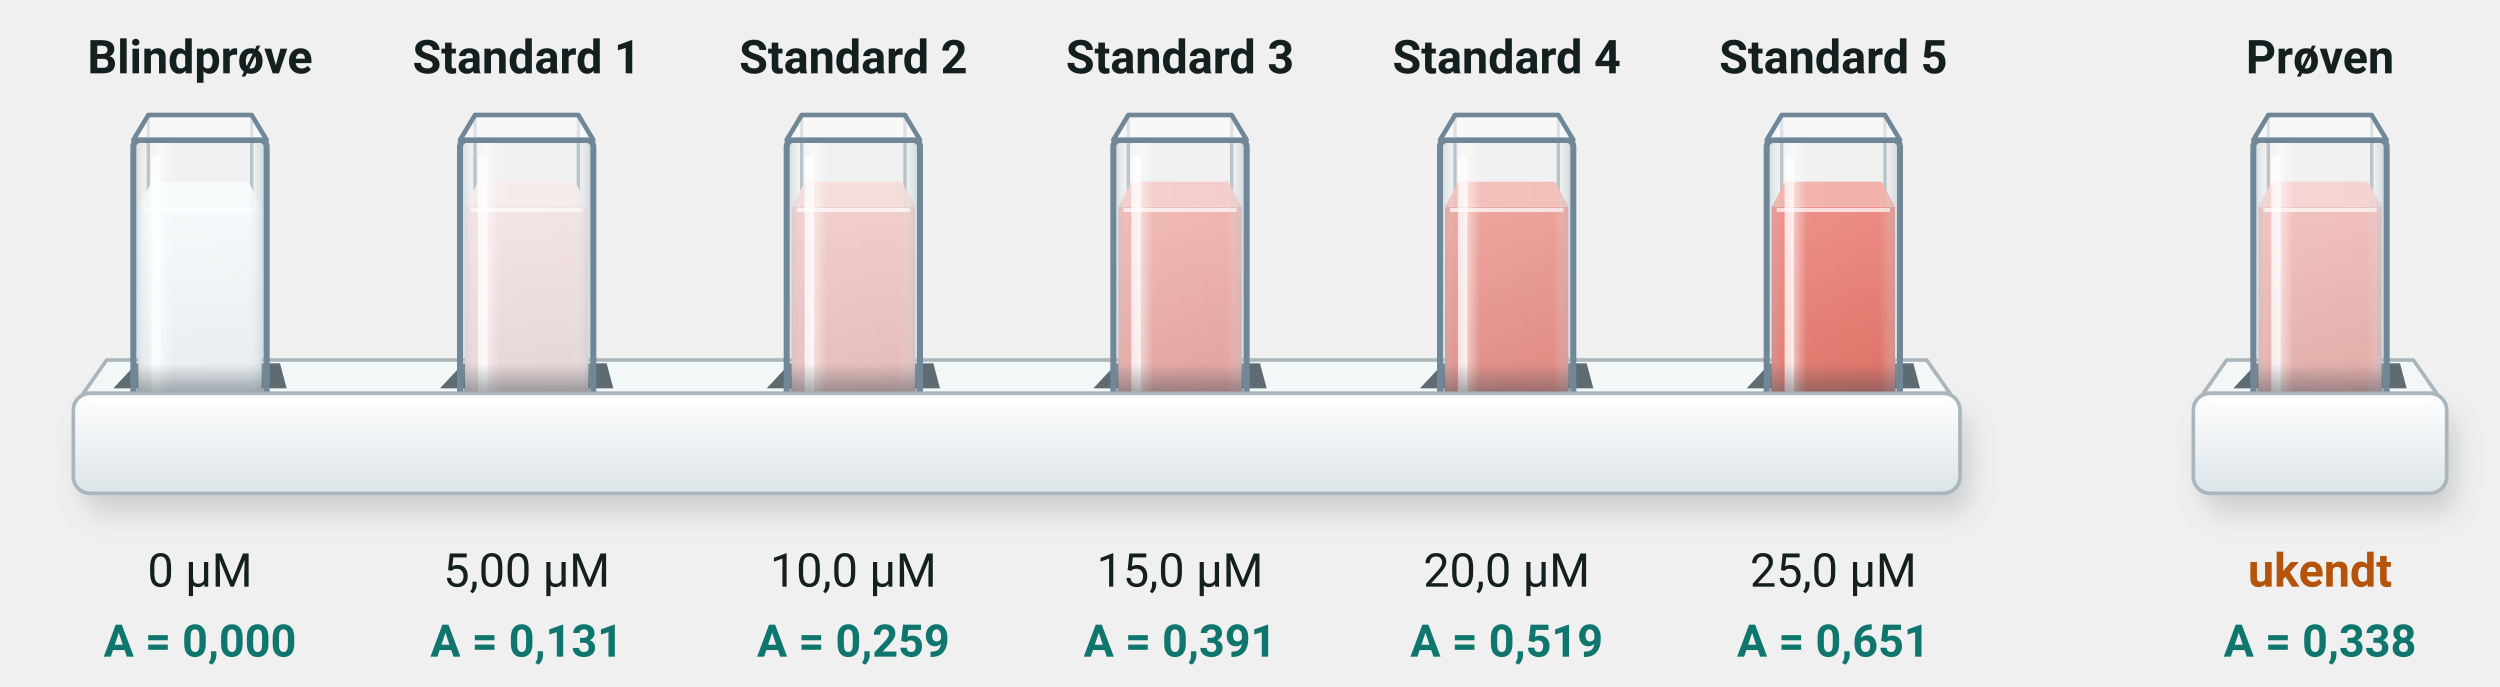
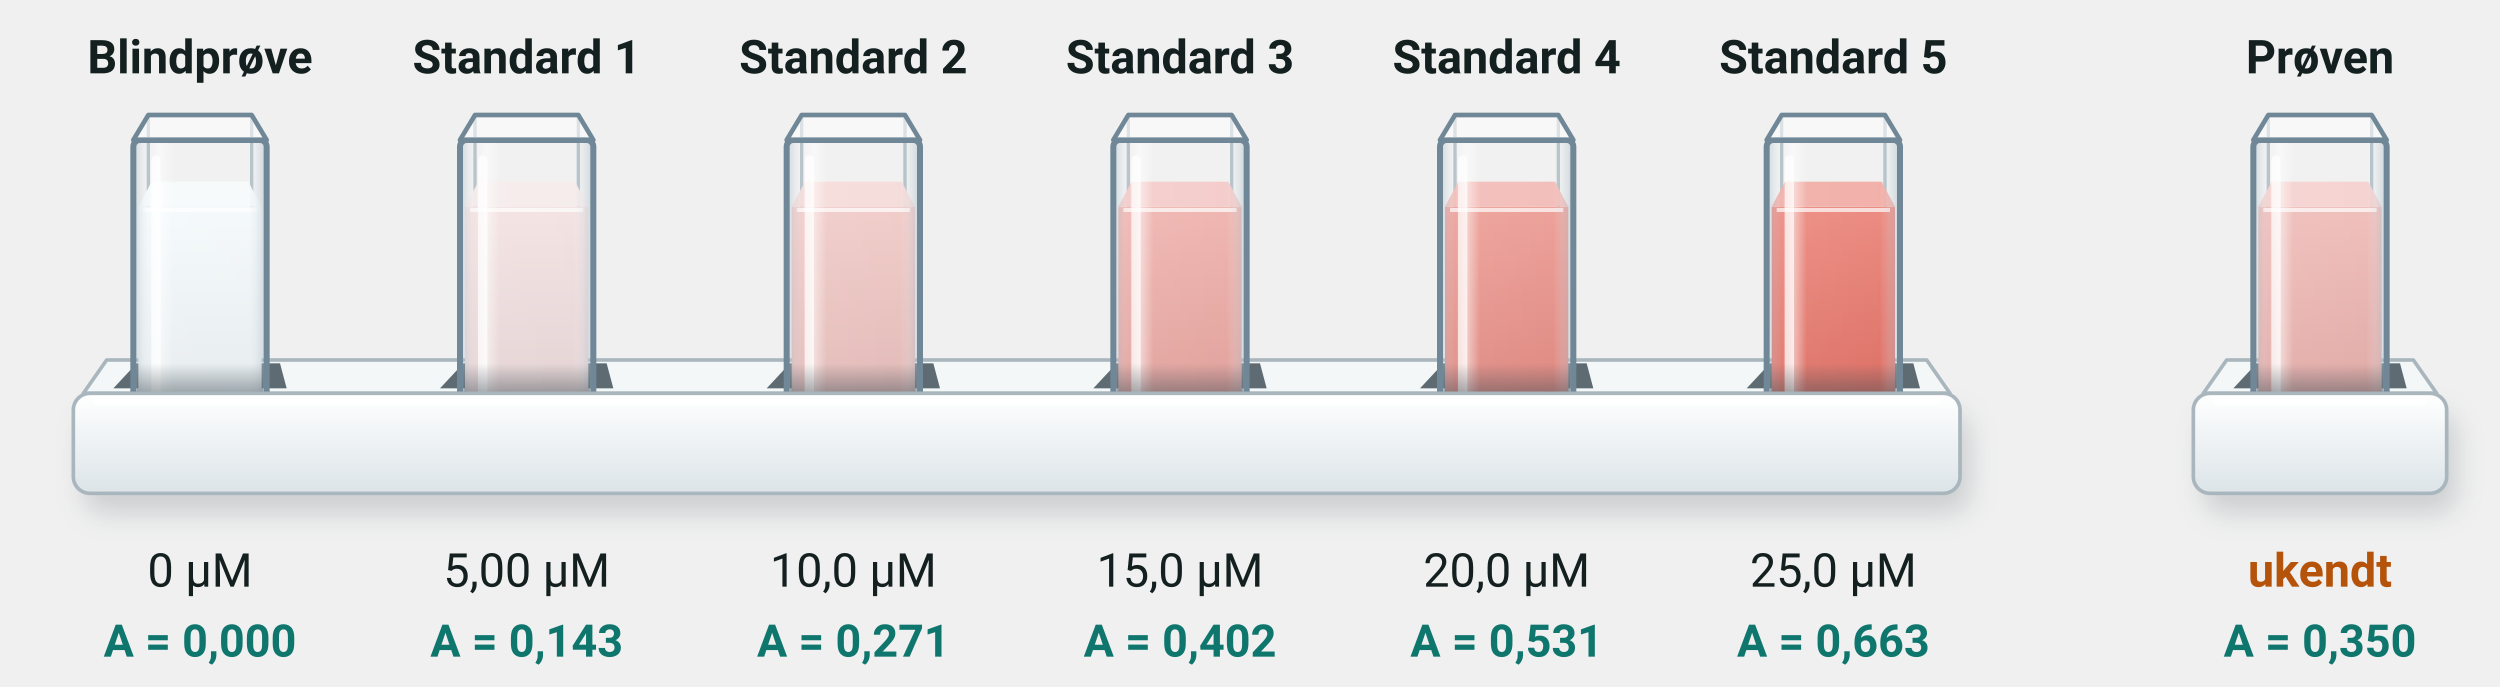
<svg xmlns="http://www.w3.org/2000/svg" viewBox="0 0 750 206" width="750" height="206" font-family="'Segoe UI', Roboto, 'Helvetica Neue', Arial, sans-serif" role="img" aria-label="En række kuvetter i et stativ: en farveløs blindprøve og fem standardopløsninger fra 5,00 til 25,0 mikromolær, som bliver mere og mere røde. I et stativ for sig står prøven med ukendt koncentration. Under hver kuvette står den målte absorbans">
  <defs>
    <filter id="sfb5-sr-glod" filterUnits="userSpaceOnUse" x="-100" y="-100" width="1000" height="600">
      <feGaussianBlur stdDeviation="5" />
    </filter>
    <filter id="sfb5-sr-glod-lille" filterUnits="userSpaceOnUse" x="-100" y="-100" width="1000" height="600">
      <feGaussianBlur stdDeviation="2.2" />
    </filter>
    <filter id="sfb5-sr-blur" filterUnits="userSpaceOnUse" x="-100" y="-100" width="1000" height="600">
      <feGaussianBlur stdDeviation="4" />
    </filter>
    <linearGradient id="sfb5-sr-glas" x1="0" x2="1" y1="0" y2="0">
      <stop offset="0" stop-color="#9fb4c2" stop-opacity="0.45" />
      <stop offset="0.12" stop-color="#ffffff" stop-opacity="0.1" />
      <stop offset="0.2" stop-color="#ffffff" stop-opacity="0.55" />
      <stop offset="0.3" stop-color="#ffffff" stop-opacity="0.08" />
      <stop offset="0.85" stop-color="#ffffff" stop-opacity="0.04" />
      <stop offset="1" stop-color="#9fb4c2" stop-opacity="0.5" />
    </linearGradient>
    <linearGradient id="sfb5-sr-glas-bred" x1="0" x2="1" y1="0" y2="0">
      <stop offset="0" stop-color="#9fb4c2" stop-opacity="0.45" />
      <stop offset="0.025" stop-color="#ffffff" stop-opacity="0.1" />
      <stop offset="0.045" stop-color="#ffffff" stop-opacity="0.55" />
      <stop offset="0.07" stop-color="#ffffff" stop-opacity="0.08" />
      <stop offset="0.97" stop-color="#ffffff" stop-opacity="0.04" />
      <stop offset="1" stop-color="#9fb4c2" stop-opacity="0.5" />
    </linearGradient>
    <radialGradient id="sfb5-sr-skygge" cx="0.5" cy="0.5" r="0.5">
      <stop offset="0" stop-color="#4b5a64" stop-opacity="0.34" />
      <stop offset="1" stop-color="#4b5a64" stop-opacity="0" />
    </radialGradient>
    <radialGradient id="sfb5-sr-pre" cx="0.36" cy="0.3" r="0.75">
      <stop offset="0" stop-color="#fbf6ff" />
      <stop offset="0.4" stop-color="#d4b5f1" />
      <stop offset="0.85" stop-color="#8a3fc0" />
      <stop offset="1" stop-color="#6a2b98" />
    </radialGradient>
    <linearGradient id="sfb5-sr-plast" x1="0" x2="0" y1="0" y2="1">
      <stop offset="0" stop-color="#ffffff" />
      <stop offset="1" stop-color="#dce4e8" />
    </linearGradient>
    <linearGradient id="sfb5-sr-hul" x1="0" x2="0" y1="0" y2="1">
      <stop offset="0" stop-color="#3c4a52" stop-opacity="0" />
      <stop offset="1" stop-color="#3c4a52" stop-opacity="0.45" />
    </linearGradient>
    <linearGradient id="sfb5-sr-v-r0" x1="0" x2="0" y1="0" y2="1">
      <stop offset="0" stop-color="#f4f9fb" />
      <stop offset="1" stop-color="#e0e6e9" />
    </linearGradient>
    <linearGradient id="sfb5-sr-v-r1" x1="0" x2="0" y1="0" y2="1">
      <stop offset="0" stop-color="#f3e2e2" />
      <stop offset="1" stop-color="#decbcc" />
    </linearGradient>
    <linearGradient id="sfb5-sr-v-r2" x1="0" x2="0" y1="0" y2="1">
      <stop offset="0" stop-color="#f0cbc8" />
      <stop offset="1" stop-color="#dbb0ad" />
    </linearGradient>
    <linearGradient id="sfb5-sr-v-r3" x1="0" x2="0" y1="0" y2="1">
      <stop offset="0" stop-color="#efb4af" />
      <stop offset="1" stop-color="#da9590" />
    </linearGradient>
    <linearGradient id="sfb5-sr-v-r4" x1="0" x2="0" y1="0" y2="1">
      <stop offset="0" stop-color="#ec9e96" />
      <stop offset="1" stop-color="#d77a72" />
    </linearGradient>
    <linearGradient id="sfb5-sr-v-r5" x1="0" x2="0" y1="0" y2="1">
      <stop offset="0" stop-color="#eb877d" />
      <stop offset="1" stop-color="#d56054" />
    </linearGradient>
    <linearGradient id="sfb5-sr-v-r6" x1="0" x2="0" y1="0" y2="1">
      <stop offset="0" stop-color="#efbdb9" />
      <stop offset="1" stop-color="#da9f9b" />
    </linearGradient>
  </defs>
  <rect x="25" y="124" width="566" height="30" rx="6" fill="#3c4a52" opacity="0.2" filter="url(#sfb5-sr-blur)" />
  <path d="M 25,118 L 32,108 H 578 L 585,118 Z" fill="#f4f7f8" stroke="#a9b6bd" stroke-width="1.1" stroke-linejoin="round" />
  <path d="M 34.0,116.5 L 41.0,109.0 H 84.0 L 86.0,116.5 Z" fill="#5e6b72" />
  <path d="M 132.0,116.5 L 139.0,109.0 H 182.0 L 184.0,116.5 Z" fill="#5e6b72" />
  <path d="M 230.0,116.5 L 237.0,109.0 H 280.0 L 282.0,116.5 Z" fill="#5e6b72" />
  <path d="M 328.0,116.5 L 335.0,109.0 H 378.0 L 380.0,116.5 Z" fill="#5e6b72" />
  <path d="M 426.0,116.5 L 433.0,109.0 H 476.0 L 478.0,116.5 Z" fill="#5e6b72" />
  <path d="M 524.0,116.5 L 531.0,109.0 H 574.0 L 576.0,116.5 Z" fill="#5e6b72" />
  <rect x="661" y="124" width="76" height="30" rx="6" fill="#3c4a52" opacity="0.2" filter="url(#sfb5-sr-blur)" />
  <path d="M 661,118 L 668,108 H 724 L 731,118 Z" fill="#f4f7f8" stroke="#a9b6bd" stroke-width="1.1" stroke-linejoin="round" />
  <path d="M 670.0,116.5 L 677.0,109.0 H 720.0 L 722.0,116.5 Z" fill="#5e6b72" />
  <ellipse cx="62.0" cy="143.5" rx="28.8" ry="4.7" fill="url(#sfb5-sr-skygge)" />
  <path d="M 44.5,134.5 V 34.5 M 75.5,134.5 V 34.5 M 44.5,134.5 H 75.5" stroke="#93a6b1" stroke-width="1" fill="none" opacity="0.7" />
  <path d="M 41.5,62.0 V 140.5 H 78.5 V 62.0 Z" fill="url(#sfb5-sr-v-r0)" />
  <path d="M 41.5,62.0 L 45.5,54.5 H 74.5 L 78.5,62.0 Z" fill="#f7fbfc" opacity="0.95" />
  <path d="M 43.0,63.0 H 77.0" stroke="#ffffff" stroke-width="1.2" opacity="0.7" />
  <rect x="40.0" y="42.0" width="40.0" height="100.0" rx="2" fill="url(#sfb5-sr-glas)" stroke="#6f8796" stroke-width="1.8" />
  <path d="M 41.5,138.5 H 78.5" stroke="#b9c9d2" stroke-width="2.4" opacity="0.8" />
  <path d="M 40.0,42.0 L 44.5,34.5 H 75.5 L 80.0,42.0 Z" fill="#ffffff" fill-opacity="0.55" stroke="#6f8796" stroke-width="1.4" stroke-linejoin="round" />
  <path d="M 46.8,48.0 V 134.0" stroke="#ffffff" stroke-width="2.8" stroke-linecap="round" opacity="0.7" />
  <text x="60.0" y="22.0" font-size="14" text-anchor="middle" fill="#14201f" font-weight="700">
    <tspan>Blindprøve</tspan>
  </text>
  <text x="60.0" y="176.0" font-size="14" text-anchor="middle" fill="#14201f">
    <tspan>0 µM</tspan>
  </text>
  <text x="60.0" y="197.0" font-size="13.5" text-anchor="middle" fill="#0f766e" font-weight="700">
    <tspan>A = 0,000</tspan>
  </text>
  <ellipse cx="160.0" cy="143.5" rx="28.8" ry="4.7" fill="url(#sfb5-sr-skygge)" />
  <path d="M 142.5,134.5 V 34.5 M 173.5,134.5 V 34.5 M 142.5,134.5 H 173.5" stroke="#93a6b1" stroke-width="1" fill="none" opacity="0.7" />
  <path d="M 139.5,62.0 V 140.5 H 176.5 V 62.0 Z" fill="url(#sfb5-sr-v-r1)" />
  <path d="M 139.5,62.0 L 143.5,54.5 H 172.5 L 176.5,62.0 Z" fill="#f6ebeb" opacity="0.95" />
  <path d="M 141.0,63.0 H 175.0" stroke="#ffffff" stroke-width="1.2" opacity="0.7" />
  <rect x="138.0" y="42.0" width="40.0" height="100.0" rx="2" fill="url(#sfb5-sr-glas)" stroke="#6f8796" stroke-width="1.8" />
  <path d="M 139.5,138.5 H 176.5" stroke="#b9c9d2" stroke-width="2.4" opacity="0.8" />
  <path d="M 138.0,42.0 L 142.5,34.5 H 173.5 L 178.0,42.0 Z" fill="#ffffff" fill-opacity="0.55" stroke="#6f8796" stroke-width="1.4" stroke-linejoin="round" />
  <path d="M 144.8,48.0 V 134.0" stroke="#ffffff" stroke-width="2.8" stroke-linecap="round" opacity="0.7" />
  <text x="158.0" y="22.0" font-size="14" text-anchor="middle" fill="#14201f" font-weight="700">
    <tspan>Standard 1</tspan>
  </text>
  <text x="158.0" y="176.0" font-size="14" text-anchor="middle" fill="#14201f">
    <tspan>5,00 µM</tspan>
  </text>
  <text x="158.0" y="197.0" font-size="13.5" text-anchor="middle" fill="#0f766e" font-weight="700">
-     <tspan>A = 0,131</tspan>
+     <tspan>A = 0,143</tspan>
  </text>
  <ellipse cx="258.0" cy="143.5" rx="28.8" ry="4.7" fill="url(#sfb5-sr-skygge)" />
  <path d="M 240.5,134.5 V 34.5 M 271.5,134.5 V 34.5 M 240.5,134.5 H 271.5" stroke="#93a6b1" stroke-width="1" fill="none" opacity="0.7" />
  <path d="M 237.5,62.0 V 140.5 H 274.5 V 62.0 Z" fill="url(#sfb5-sr-v-r2)" />
  <path d="M 237.5,62.0 L 241.5,54.5 H 270.5 L 274.5,62.0 Z" fill="#f5dad8" opacity="0.95" />
  <path d="M 239.0,63.0 H 273.0" stroke="#ffffff" stroke-width="1.2" opacity="0.7" />
  <rect x="236.0" y="42.0" width="40.0" height="100.0" rx="2" fill="url(#sfb5-sr-glas)" stroke="#6f8796" stroke-width="1.8" />
  <path d="M 237.5,138.5 H 274.5" stroke="#b9c9d2" stroke-width="2.4" opacity="0.8" />
  <path d="M 236.0,42.0 L 240.5,34.5 H 271.5 L 276.0,42.0 Z" fill="#ffffff" fill-opacity="0.55" stroke="#6f8796" stroke-width="1.4" stroke-linejoin="round" />
  <path d="M 242.8,48.0 V 134.0" stroke="#ffffff" stroke-width="2.8" stroke-linecap="round" opacity="0.7" />
  <text x="256.0" y="22.0" font-size="14" text-anchor="middle" fill="#14201f" font-weight="700">
    <tspan>Standard 2</tspan>
  </text>
  <text x="256.0" y="176.0" font-size="14" text-anchor="middle" fill="#14201f">
    <tspan>10,0 µM</tspan>
  </text>
  <text x="256.0" y="197.0" font-size="13.5" text-anchor="middle" fill="#0f766e" font-weight="700">
-     <tspan>A = 0,259</tspan>
+     <tspan>A = 0,271</tspan>
  </text>
  <ellipse cx="356.0" cy="143.5" rx="28.8" ry="4.7" fill="url(#sfb5-sr-skygge)" />
  <path d="M 338.5,134.5 V 34.5 M 369.5,134.5 V 34.5 M 338.5,134.5 H 369.5" stroke="#93a6b1" stroke-width="1" fill="none" opacity="0.7" />
  <path d="M 335.5,62.0 V 140.5 H 372.5 V 62.0 Z" fill="url(#sfb5-sr-v-r3)" />
  <path d="M 335.5,62.0 L 339.5,54.5 H 368.5 L 372.5,62.0 Z" fill="#f3cac7" opacity="0.95" />
  <path d="M 337.0,63.0 H 371.0" stroke="#ffffff" stroke-width="1.2" opacity="0.7" />
  <rect x="334.0" y="42.0" width="40.0" height="100.0" rx="2" fill="url(#sfb5-sr-glas)" stroke="#6f8796" stroke-width="1.8" />
  <path d="M 335.5,138.5 H 372.5" stroke="#b9c9d2" stroke-width="2.4" opacity="0.8" />
  <path d="M 334.0,42.0 L 338.5,34.5 H 369.5 L 374.0,42.0 Z" fill="#ffffff" fill-opacity="0.55" stroke="#6f8796" stroke-width="1.4" stroke-linejoin="round" />
  <path d="M 340.8,48.0 V 134.0" stroke="#ffffff" stroke-width="2.8" stroke-linecap="round" opacity="0.7" />
  <text x="354.0" y="22.0" font-size="14" text-anchor="middle" fill="#14201f" font-weight="700">
    <tspan>Standard 3</tspan>
  </text>
  <text x="354.0" y="176.0" font-size="14" text-anchor="middle" fill="#14201f">
    <tspan>15,0 µM</tspan>
  </text>
  <text x="354.0" y="197.0" font-size="13.5" text-anchor="middle" fill="#0f766e" font-weight="700">
-     <tspan>A = 0,391</tspan>
+     <tspan>A = 0,402</tspan>
  </text>
  <ellipse cx="454.0" cy="143.5" rx="28.8" ry="4.7" fill="url(#sfb5-sr-skygge)" />
  <path d="M 436.5,134.5 V 34.5 M 467.5,134.5 V 34.5 M 436.5,134.5 H 467.5" stroke="#93a6b1" stroke-width="1" fill="none" opacity="0.7" />
  <path d="M 433.5,62.0 V 140.5 H 470.5 V 62.0 Z" fill="url(#sfb5-sr-v-r4)" />
  <path d="M 433.5,62.0 L 437.5,54.5 H 466.5 L 470.5,62.0 Z" fill="#f2bab5" opacity="0.95" />
  <path d="M 435.0,63.0 H 469.0" stroke="#ffffff" stroke-width="1.2" opacity="0.7" />
  <rect x="432.0" y="42.0" width="40.0" height="100.0" rx="2" fill="url(#sfb5-sr-glas)" stroke="#6f8796" stroke-width="1.8" />
  <path d="M 433.5,138.5 H 470.5" stroke="#b9c9d2" stroke-width="2.4" opacity="0.8" />
  <path d="M 432.0,42.0 L 436.5,34.5 H 467.5 L 472.0,42.0 Z" fill="#ffffff" fill-opacity="0.55" stroke="#6f8796" stroke-width="1.4" stroke-linejoin="round" />
  <path d="M 438.8,48.0 V 134.0" stroke="#ffffff" stroke-width="2.8" stroke-linecap="round" opacity="0.7" />
  <text x="452.0" y="22.0" font-size="14" text-anchor="middle" fill="#14201f" font-weight="700">
    <tspan>Standard 4</tspan>
  </text>
  <text x="452.0" y="176.0" font-size="14" text-anchor="middle" fill="#14201f">
    <tspan>20,0 µM</tspan>
  </text>
  <text x="452.0" y="197.0" font-size="13.5" text-anchor="middle" fill="#0f766e" font-weight="700">
-     <tspan>A = 0,519</tspan>
+     <tspan>A = 0,531</tspan>
  </text>
  <ellipse cx="552.0" cy="143.5" rx="28.8" ry="4.7" fill="url(#sfb5-sr-skygge)" />
  <path d="M 534.5,134.5 V 34.5 M 565.5,134.5 V 34.5 M 534.5,134.5 H 565.5" stroke="#93a6b1" stroke-width="1" fill="none" opacity="0.7" />
  <path d="M 531.5,62.0 V 140.5 H 568.5 V 62.0 Z" fill="url(#sfb5-sr-v-r5)" />
  <path d="M 531.5,62.0 L 535.5,54.5 H 564.5 L 568.5,62.0 Z" fill="#f1aaa3" opacity="0.95" />
  <path d="M 533.0,63.0 H 567.0" stroke="#ffffff" stroke-width="1.2" opacity="0.7" />
  <rect x="530.0" y="42.0" width="40.0" height="100.0" rx="2" fill="url(#sfb5-sr-glas)" stroke="#6f8796" stroke-width="1.8" />
  <path d="M 531.5,138.5 H 568.5" stroke="#b9c9d2" stroke-width="2.4" opacity="0.8" />
  <path d="M 530.0,42.0 L 534.5,34.5 H 565.5 L 570.0,42.0 Z" fill="#ffffff" fill-opacity="0.55" stroke="#6f8796" stroke-width="1.4" stroke-linejoin="round" />
  <path d="M 536.8,48.0 V 134.0" stroke="#ffffff" stroke-width="2.8" stroke-linecap="round" opacity="0.7" />
  <text x="550.0" y="22.0" font-size="14" text-anchor="middle" fill="#14201f" font-weight="700">
    <tspan>Standard 5</tspan>
  </text>
  <text x="550.0" y="176.0" font-size="14" text-anchor="middle" fill="#14201f">
    <tspan>25,0 µM</tspan>
  </text>
  <text x="550.0" y="197.0" font-size="13.5" text-anchor="middle" fill="#0f766e" font-weight="700">
-     <tspan>A = 0,651</tspan>
+     <tspan>A = 0,663</tspan>
  </text>
  <ellipse cx="698.0" cy="143.5" rx="28.8" ry="4.7" fill="url(#sfb5-sr-skygge)" />
  <path d="M 680.5,134.5 V 34.5 M 711.5,134.5 V 34.5 M 680.5,134.5 H 711.5" stroke="#93a6b1" stroke-width="1" fill="none" opacity="0.7" />
  <path d="M 677.5,62.0 V 140.5 H 714.5 V 62.0 Z" fill="url(#sfb5-sr-v-r6)" />
  <path d="M 677.5,62.0 L 681.5,54.5 H 710.5 L 714.5,62.0 Z" fill="#f4d0ce" opacity="0.95" />
  <path d="M 679.0,63.0 H 713.0" stroke="#ffffff" stroke-width="1.2" opacity="0.7" />
  <rect x="676.0" y="42.0" width="40.0" height="100.0" rx="2" fill="url(#sfb5-sr-glas)" stroke="#6f8796" stroke-width="1.8" />
  <path d="M 677.5,138.5 H 714.5" stroke="#b9c9d2" stroke-width="2.4" opacity="0.8" />
  <path d="M 676.0,42.0 L 680.5,34.5 H 711.5 L 716.0,42.0 Z" fill="#ffffff" fill-opacity="0.55" stroke="#6f8796" stroke-width="1.4" stroke-linejoin="round" />
  <path d="M 682.8,48.0 V 134.0" stroke="#ffffff" stroke-width="2.8" stroke-linecap="round" opacity="0.7" />
  <text x="696.0" y="22.0" font-size="14" text-anchor="middle" fill="#14201f" font-weight="700">
    <tspan>Prøven</tspan>
  </text>
  <text x="696.0" y="176.0" font-size="14" text-anchor="middle" fill="#b45309" font-weight="700">
    <tspan>ukendt</tspan>
  </text>
  <text x="696.0" y="197.0" font-size="13.5" text-anchor="middle" fill="#0f766e" font-weight="700">
-     <tspan>A = 0,338</tspan>
+     <tspan>A = 0,350</tspan>
  </text>
  <rect x="41.0" y="109.0" width="38" height="9" fill="url(#sfb5-sr-hul)" />
  <rect x="139.0" y="109.0" width="38" height="9" fill="url(#sfb5-sr-hul)" />
  <rect x="237.0" y="109.0" width="38" height="9" fill="url(#sfb5-sr-hul)" />
  <rect x="335.0" y="109.0" width="38" height="9" fill="url(#sfb5-sr-hul)" />
  <rect x="433.0" y="109.0" width="38" height="9" fill="url(#sfb5-sr-hul)" />
  <rect x="531.0" y="109.0" width="38" height="9" fill="url(#sfb5-sr-hul)" />
  <rect x="22.0" y="118.0" width="566.0" height="30.0" rx="5" fill="url(#sfb5-sr-plast)" stroke="#a9b6bd" stroke-width="1.1" />
  <path d="M 28,120.5 H 582" stroke="#ffffff" stroke-width="1.6" opacity="0.9" />
  <rect x="677.0" y="109.0" width="38" height="9" fill="url(#sfb5-sr-hul)" />
  <rect x="658.0" y="118.0" width="76.0" height="30.0" rx="5" fill="url(#sfb5-sr-plast)" stroke="#a9b6bd" stroke-width="1.1" />
  <path d="M 664,120.5 H 728" stroke="#ffffff" stroke-width="1.6" opacity="0.9" />
</svg>
